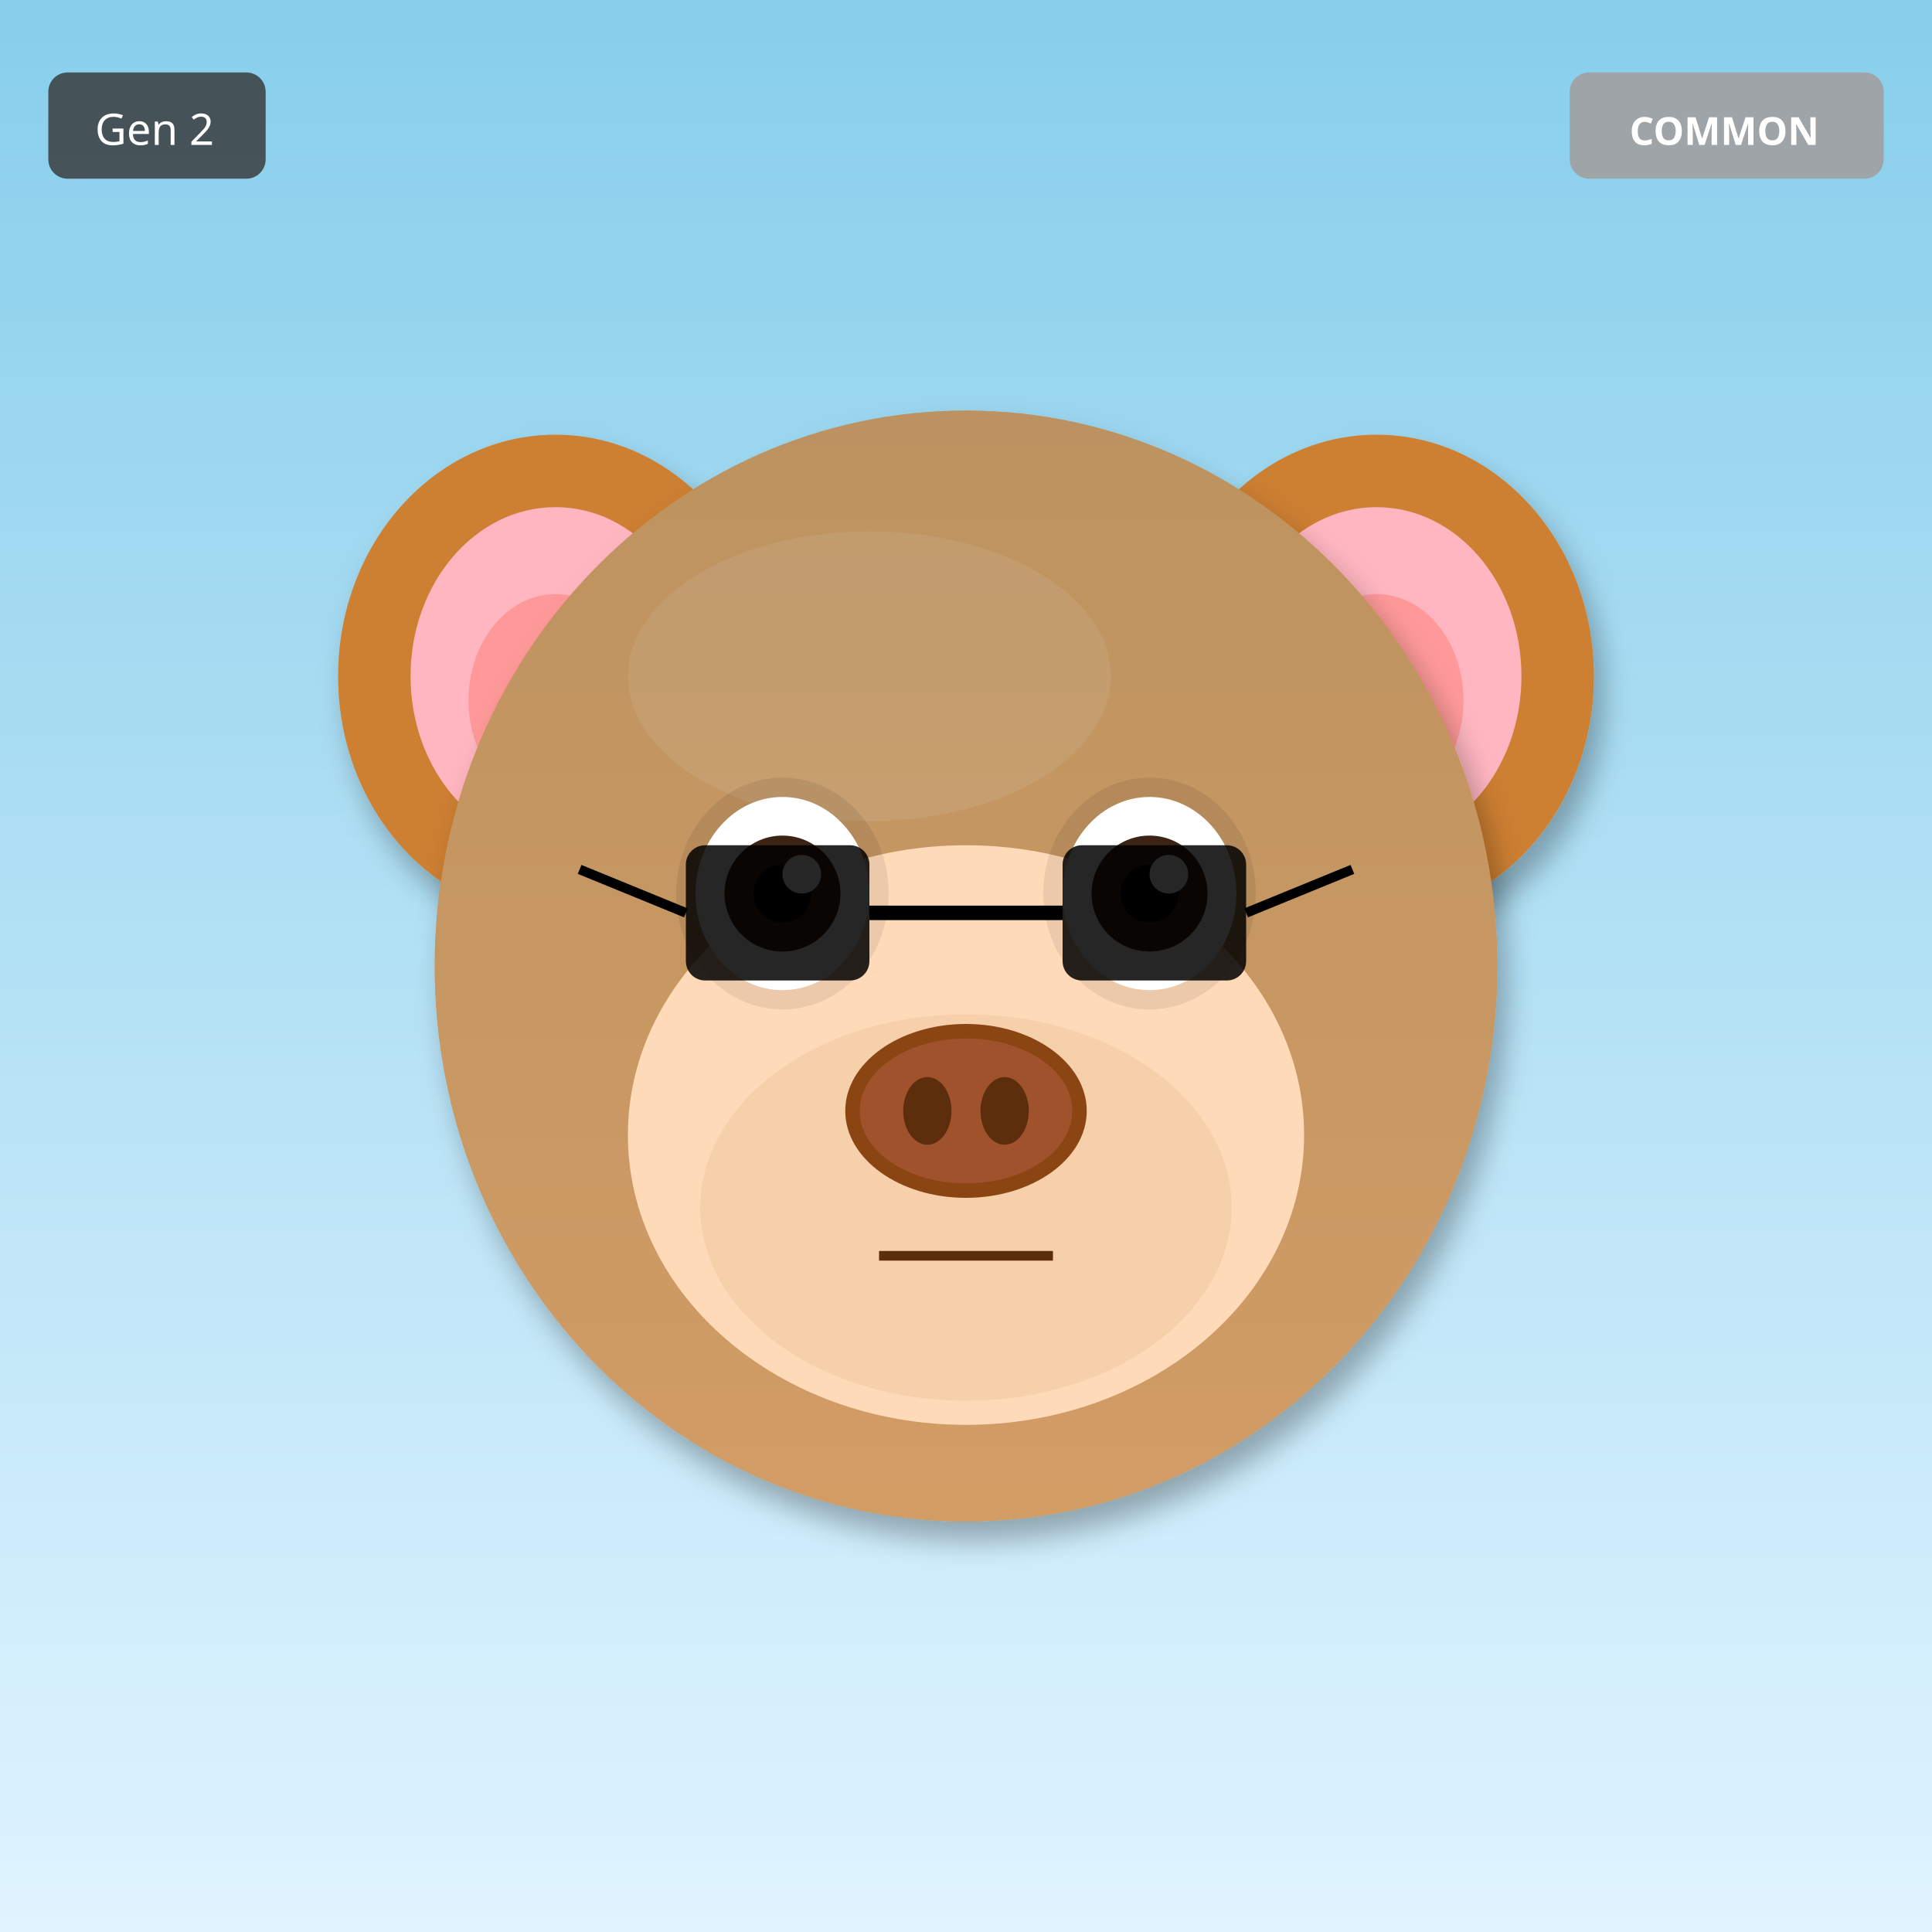
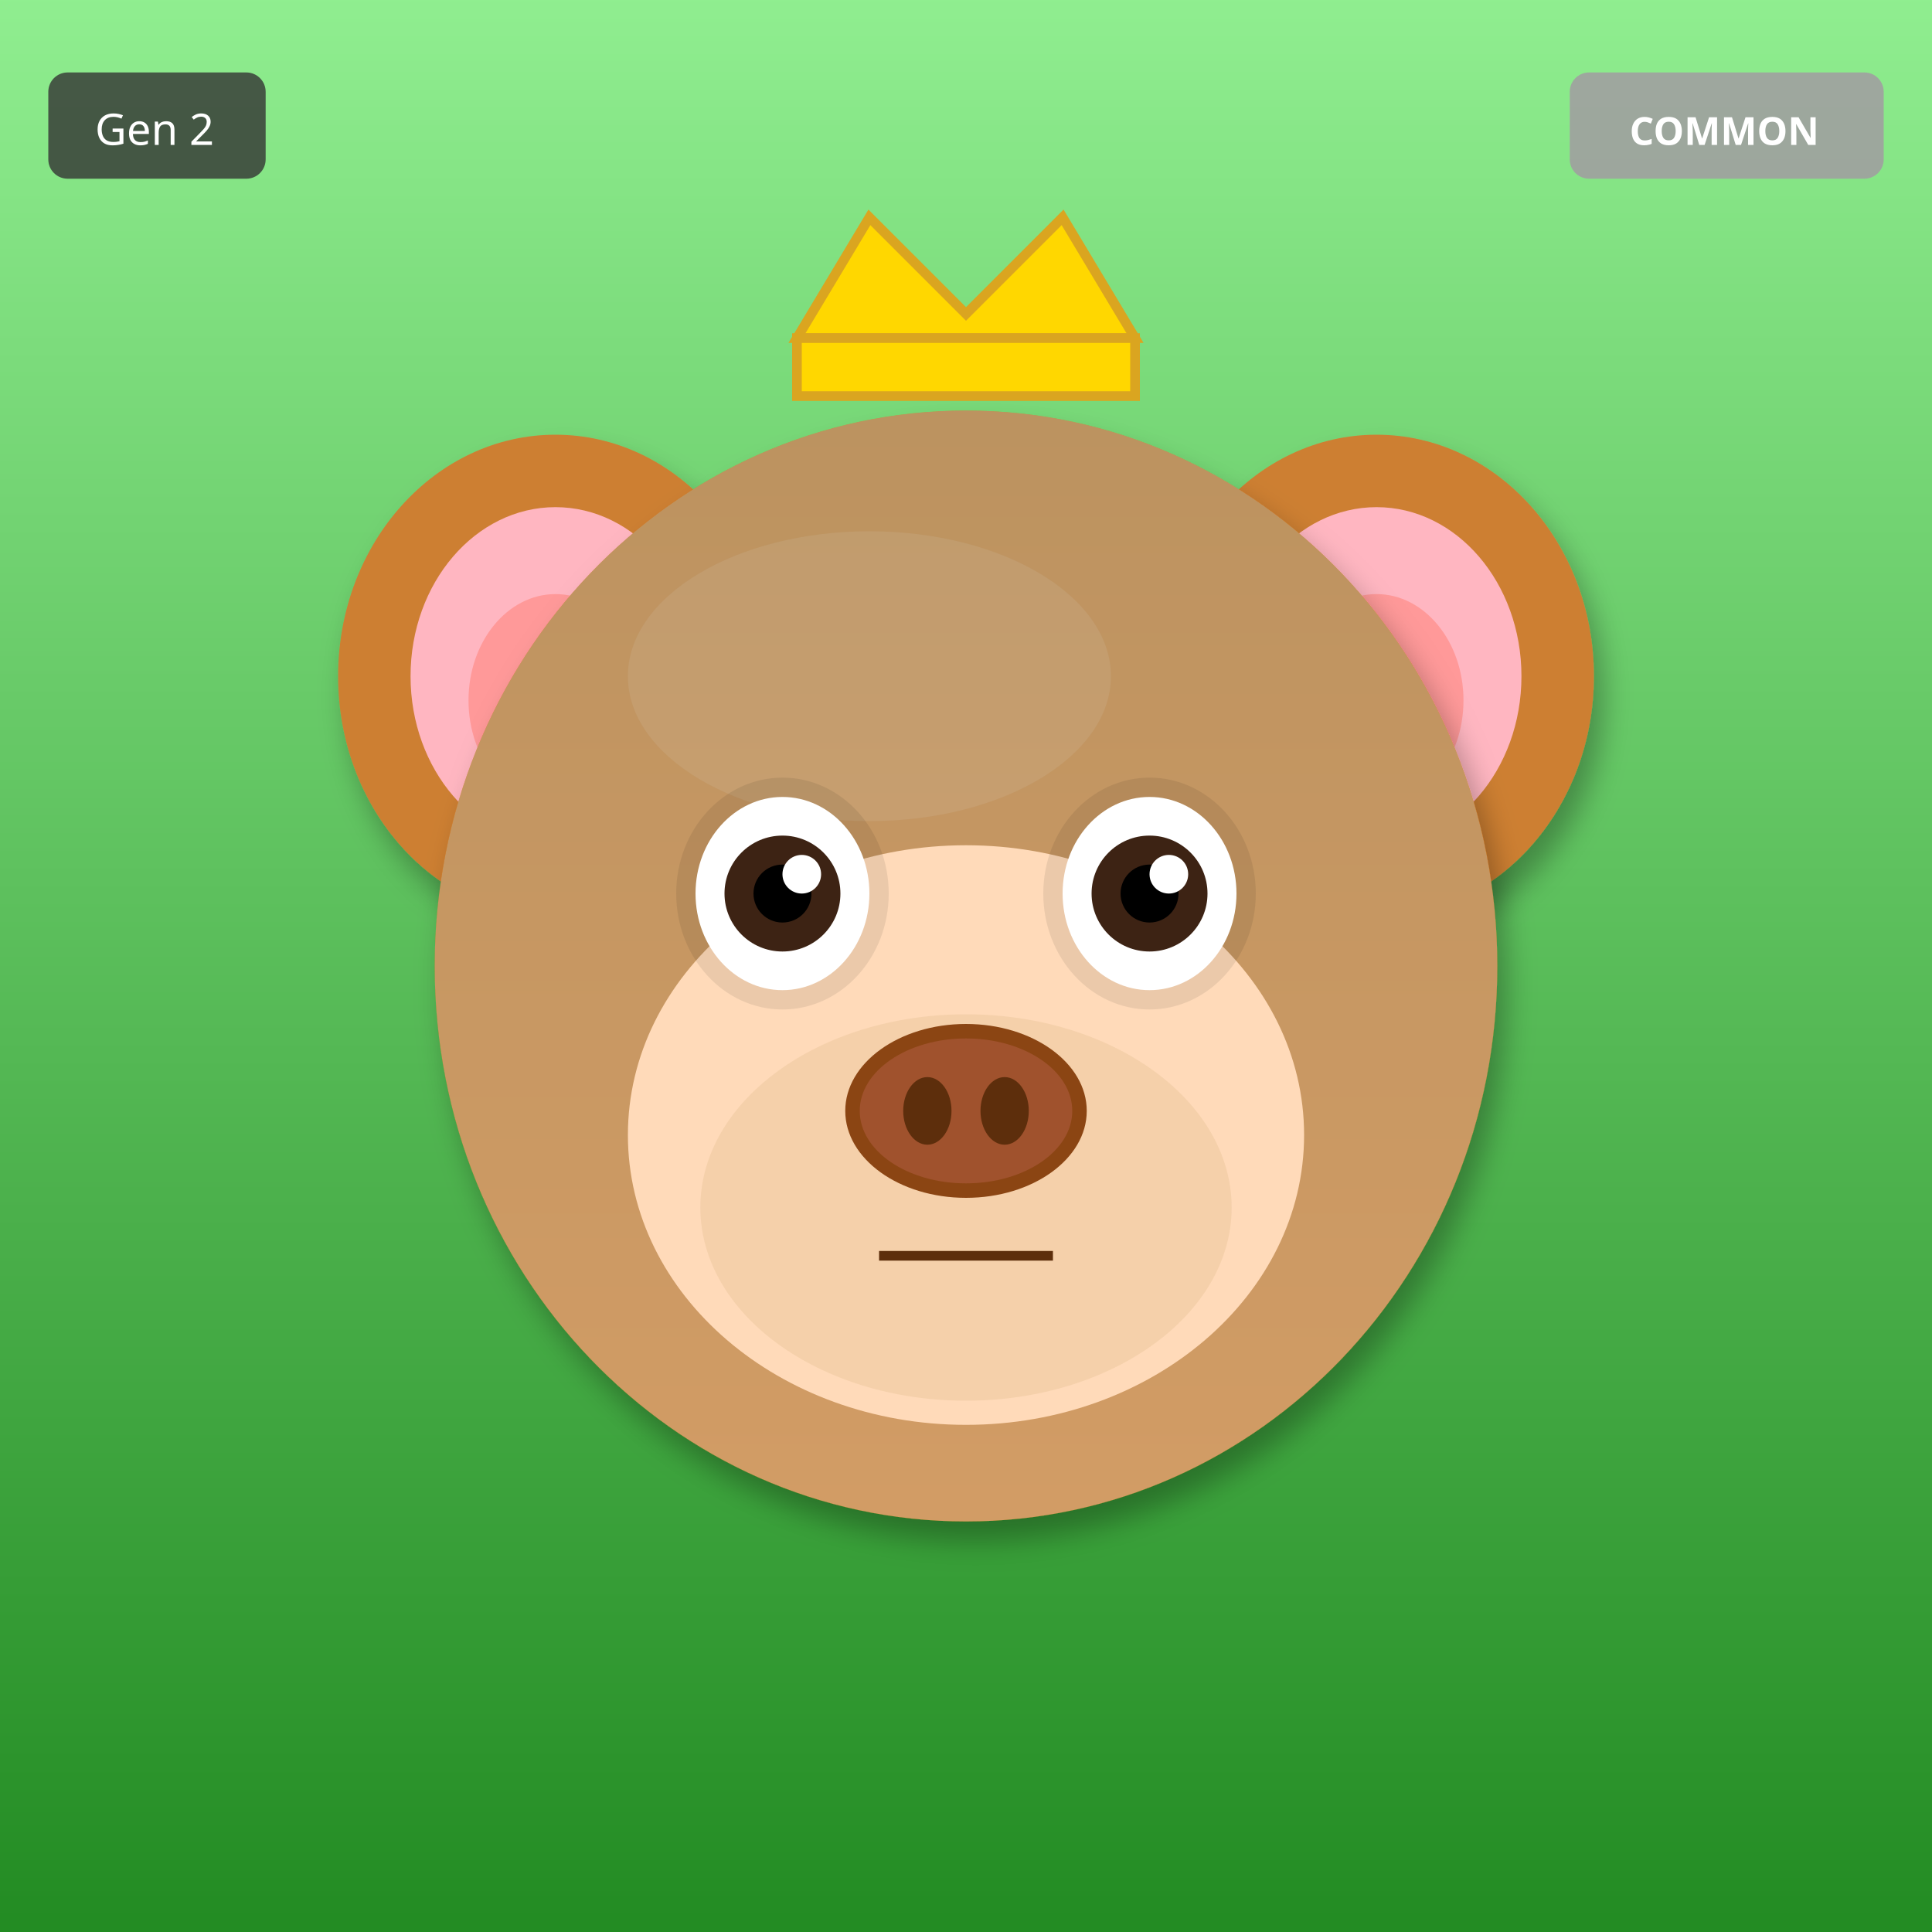
<svg xmlns="http://www.w3.org/2000/svg" width="400" height="400" viewBox="0 0 400 400">
  <defs>
    <filter id="shadow" x="-20%" y="-20%" width="140%" height="140%">
      <feDropShadow dx="2" dy="4" stdDeviation="3" flood-opacity="0.3" />
    </filter>
    <filter id="glow" x="-50%" y="-50%" width="200%" height="200%">
      <feGaussianBlur stdDeviation="8" result="blur" />
      <feMerge>
        <feMergeNode in="blur" />
        <feMergeNode in="SourceGraphic" />
      </feMerge>
    </filter>
    <linearGradient id="rainbow-body" x1="0%" y1="0%" x2="100%" y2="100%">
      <stop offset="0%" stop-color="#FF6B6B" />
      <stop offset="25%" stop-color="#FFE66D" />
      <stop offset="50%" stop-color="#4ECDC4" />
      <stop offset="75%" stop-color="#45B7D1" />
      <stop offset="100%" stop-color="#DDA0DD" />
    </linearGradient>
    <radialGradient id="galaxy-body" cx="30%" cy="30%">
      <stop offset="0%" stop-color="#E6E6FA" />
      <stop offset="50%" stop-color="#9370DB" />
      <stop offset="100%" stop-color="#1A0033" />
    </radialGradient>
    <linearGradient id="holo-body" x1="0%" y1="0%" x2="100%" y2="100%">
      <stop offset="0%" stop-color="#FF00FF" />
      <stop offset="50%" stop-color="#00FFFF" />
      <stop offset="100%" stop-color="#FFFF00" />
    </linearGradient>
    <linearGradient id="sky-gradient" x1="0%" y1="0%" x2="0%" y2="100%">
      <stop offset="0%" stop-color="#87CEEB" />
      <stop offset="100%" stop-color="#E0F4FF" />
    </linearGradient>
    <linearGradient id="grass-gradient" x1="0%" y1="0%" x2="0%" y2="100%">
      <stop offset="0%" stop-color="#90EE90" />
      <stop offset="100%" stop-color="#228B22" />
    </linearGradient>
    <linearGradient id="sunset-gradient" x1="0%" y1="0%" x2="0%" y2="100%">
      <stop offset="0%" stop-color="#FF6B6B" />
      <stop offset="50%" stop-color="#FFE66D" />
      <stop offset="100%" stop-color="#4ECDC4" />
    </linearGradient>
    <linearGradient id="aurora-gradient" x1="0%" y1="0%" x2="100%" y2="100%">
      <stop offset="0%" stop-color="#0D1B2A" />
      <stop offset="30%" stop-color="#00FF7F" />
      <stop offset="70%" stop-color="#FF00FF" />
      <stop offset="100%" stop-color="#0D1B2A" />
    </linearGradient>
    <radialGradient id="multiverse-gradient" cx="50%" cy="50%">
      <stop offset="0%" stop-color="#FFD700" />
      <stop offset="40%" stop-color="#FF00FF" />
      <stop offset="70%" stop-color="#00FFFF" />
      <stop offset="100%" stop-color="#000" />
    </radialGradient>
    <linearGradient id="rift-gradient" x1="0%" y1="0%" x2="100%" y2="100%">
      <stop offset="0%" stop-color="#000" />
      <stop offset="30%" stop-color="#9400D3" />
      <stop offset="50%" stop-color="#00FFFF" />
      <stop offset="70%" stop-color="#9400D3" />
      <stop offset="100%" stop-color="#000" />
    </linearGradient>
    <linearGradient id="heaven-gradient" x1="0%" y1="0%" x2="0%" y2="100%">
      <stop offset="0%" stop-color="#FFF" />
      <stop offset="50%" stop-color="#FFD700" stop-opacity="0.3" />
      <stop offset="100%" stop-color="#F0F8FF" />
    </linearGradient>
    <clipPath id="head-clip">
      <ellipse cx="200" cy="200" rx="110" ry="115" />
    </clipPath>
  </defs>
-   <rect width="400" height="400" fill="url(#sky-gradient)" />
+   <rect width="400" height="400" fill="url(#grass-gradient)" />
  <ellipse cx="115" cy="140" rx="45" ry="50" fill="#CD7F32" filter="url(#shadow)" />
  <ellipse cx="115" cy="140" rx="30" ry="35" fill="#FFB6C1" />
  <ellipse cx="115" cy="145" rx="18" ry="22" fill="#FF9999" />
  <ellipse cx="285" cy="140" rx="45" ry="50" fill="#CD7F32" filter="url(#shadow)" />
  <ellipse cx="285" cy="140" rx="30" ry="35" fill="#FFB6C1" />
  <ellipse cx="285" cy="145" rx="18" ry="22" fill="#FF9999" />
  <ellipse cx="200" cy="200" rx="110" ry="115" fill="#CD7F32" filter="url(#shadow)" />
  <ellipse cx="180" cy="140" rx="50" ry="30" fill="#DAA06D" opacity="0.3" />
  <g clip-path="url(#head-clip)">
    <ellipse cx="200" cy="200" rx="110" ry="115" fill="url(#sky-gradient)" opacity="0.25" />
  </g>
  <ellipse cx="200" cy="235" rx="70" ry="60" fill="#FFDAB9" />
  <ellipse cx="200" cy="250" rx="55" ry="40" fill="#DEB887" opacity="0.3" />
  <ellipse cx="162" cy="185" rx="22" ry="24" fill="#000" opacity="0.08" />
  <ellipse cx="238" cy="185" rx="22" ry="24" fill="#000" opacity="0.08" />
  <ellipse cx="162" cy="185" rx="18" ry="20" fill="white" />
  <circle cx="162" cy="185" r="12" fill="#3D2314" />
  <circle cx="162" cy="185" r="6" fill="#000" />
  <circle cx="166" cy="181" r="4" fill="white" />
  <ellipse cx="238" cy="185" rx="18" ry="20" fill="white" />
  <circle cx="238" cy="185" r="12" fill="#3D2314" />
  <circle cx="238" cy="185" r="6" fill="#000" />
  <circle cx="242" cy="181" r="4" fill="white" />
  <g>
    <ellipse cx="200" cy="230" rx="25" ry="18" fill="#8B4513" />
    <ellipse cx="200" cy="230" rx="22" ry="15" fill="#A0522D" />
    <ellipse cx="192" cy="230" rx="5" ry="7" fill="#5D2E0C" />
    <ellipse cx="208" cy="230" rx="5" ry="7" fill="#5D2E0C" />
  </g>
  <line x1="182" y1="260" x2="218" y2="260" stroke="#5D2E0C" stroke-width="2" />
-   <rect x="142" y="175" width="38" height="28" rx="4" fill="#000" opacity="0.85" />
-   <rect x="220" y="175" width="38" height="28" rx="4" fill="#000" opacity="0.85" />
-   <line x1="180" y1="189" x2="220" y2="189" stroke="#000" stroke-width="3" />
-   <line x1="142" y1="189" x2="120" y2="180" stroke="#000" stroke-width="2" />
-   <line x1="258" y1="189" x2="280" y2="180" stroke="#000" stroke-width="2" />
+   <polygon points="165,70 180,45 200,65 220,45 235,70" fill="#FFD700" stroke="#DAA520" stroke-width="2" />
+   <rect x="165" y="70" width="70" height="12" fill="#FFD700" stroke="#DAA520" stroke-width="2" />
  <g transform="translate(325, 15)">
    <rect width="65" height="22" rx="4" fill="#A0A0A0" opacity="0.9" />
    <text x="32" y="15" font-size="8" fill="#FFF" text-anchor="middle" font-family="sans-serif" font-weight="bold">COMMON</text>
  </g>
  <g transform="translate(10, 15)">
    <rect width="45" height="22" rx="4" fill="#333" opacity="0.8" />
    <text x="22" y="15" font-size="9" fill="#FFF" text-anchor="middle" font-family="sans-serif">Gen 2</text>
  </g>
</svg>
